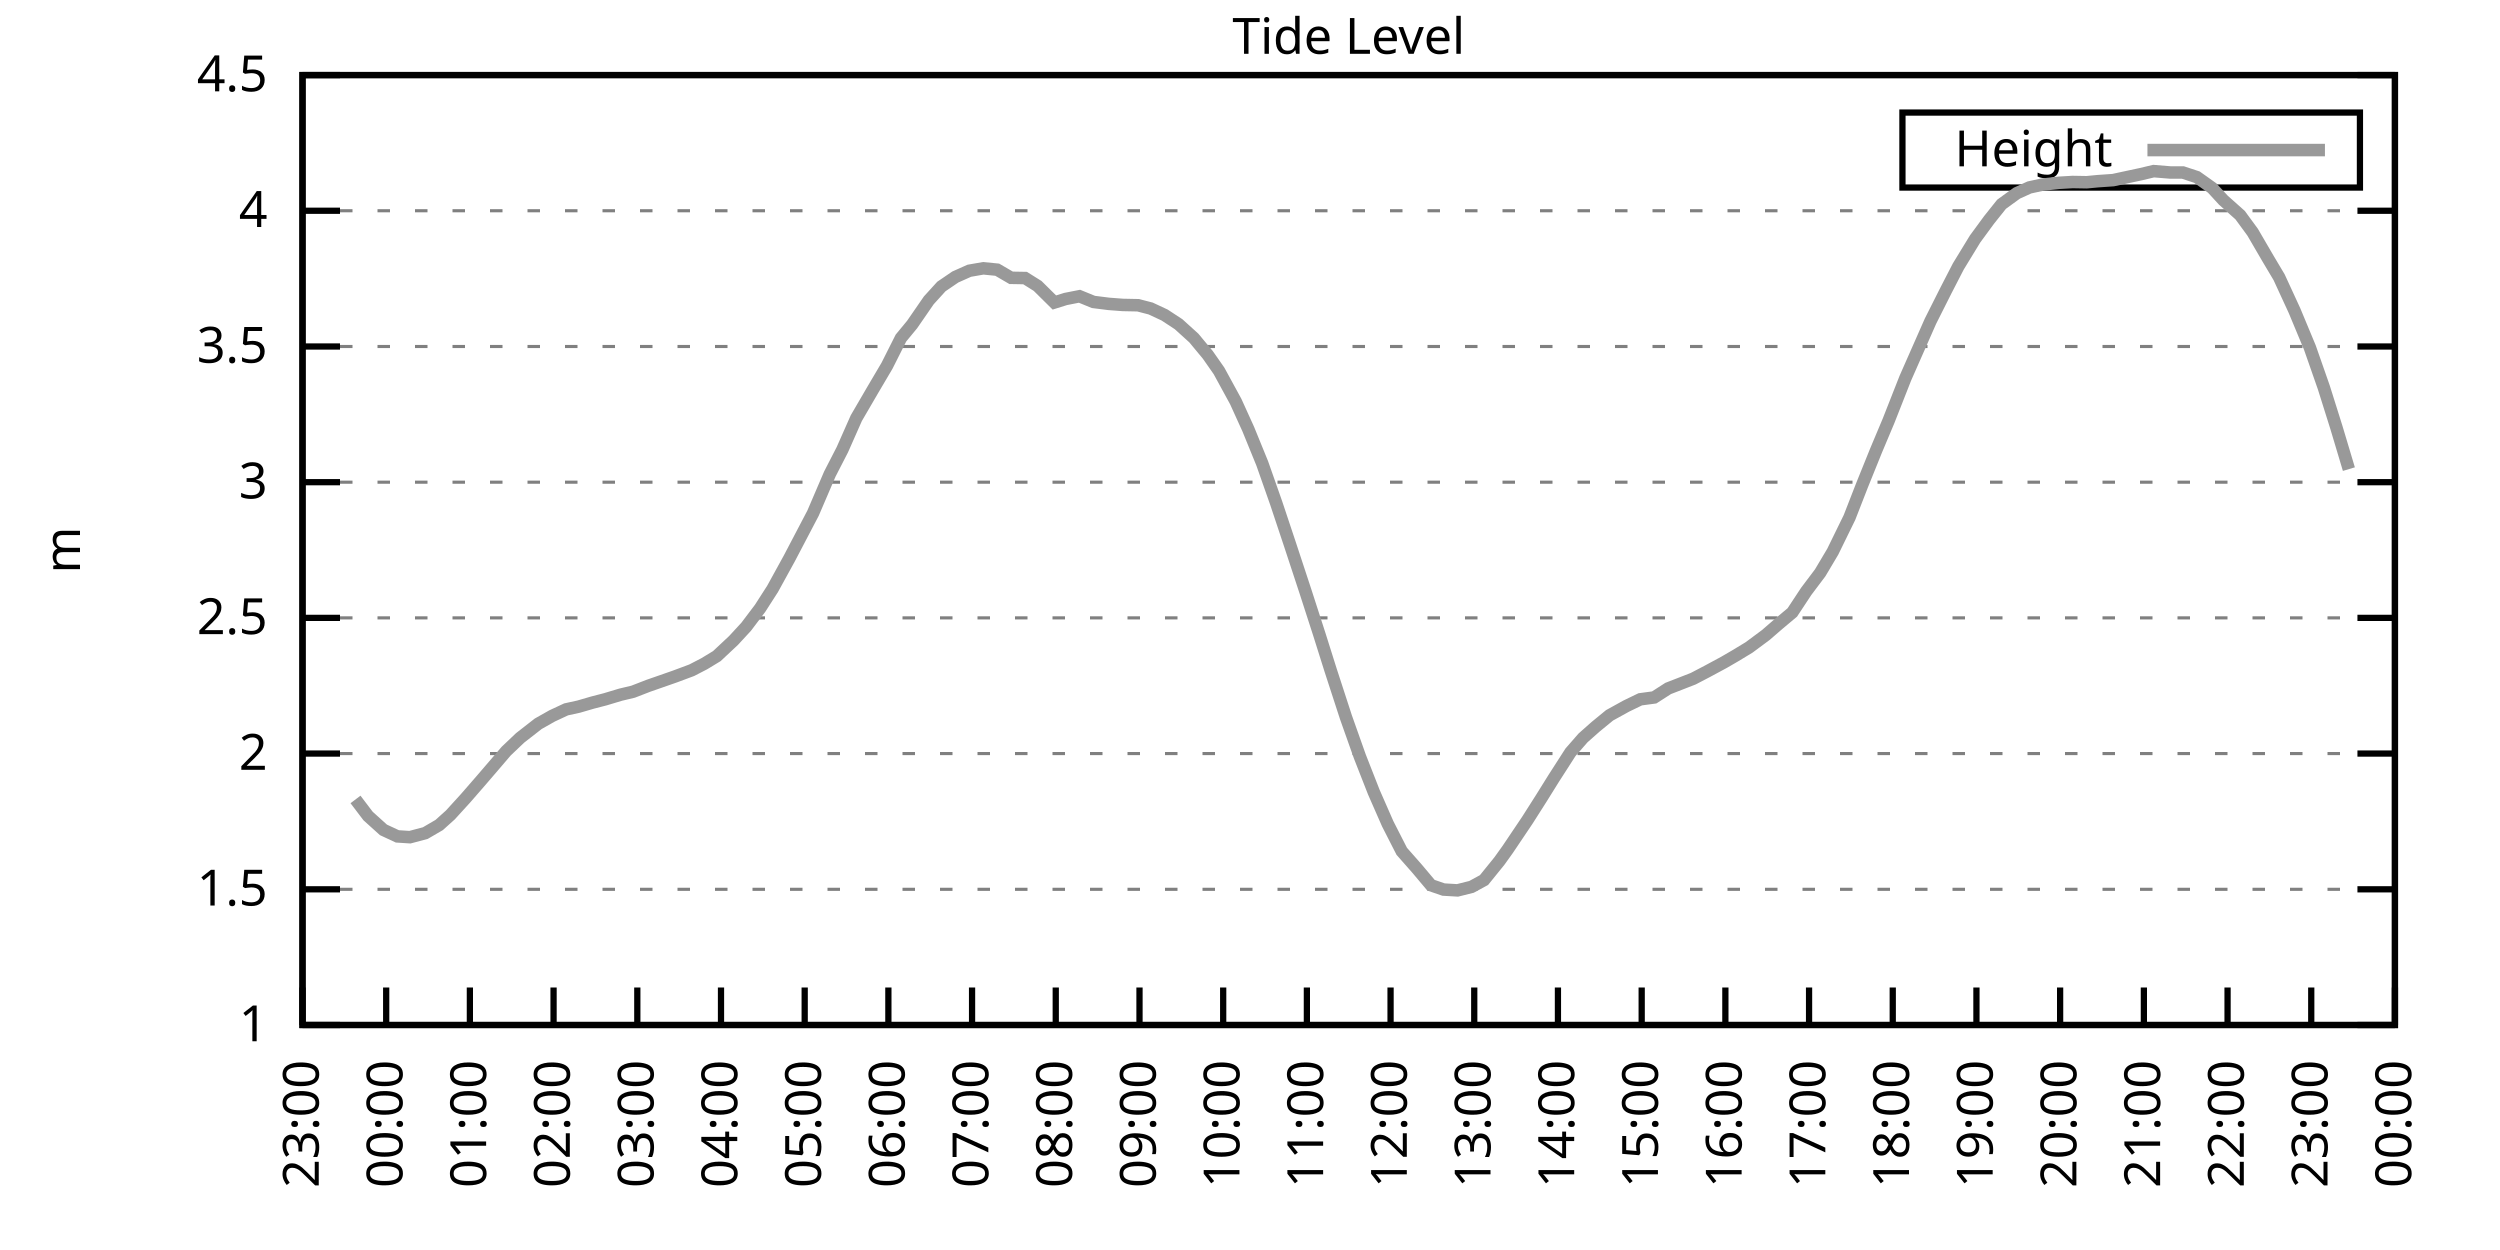
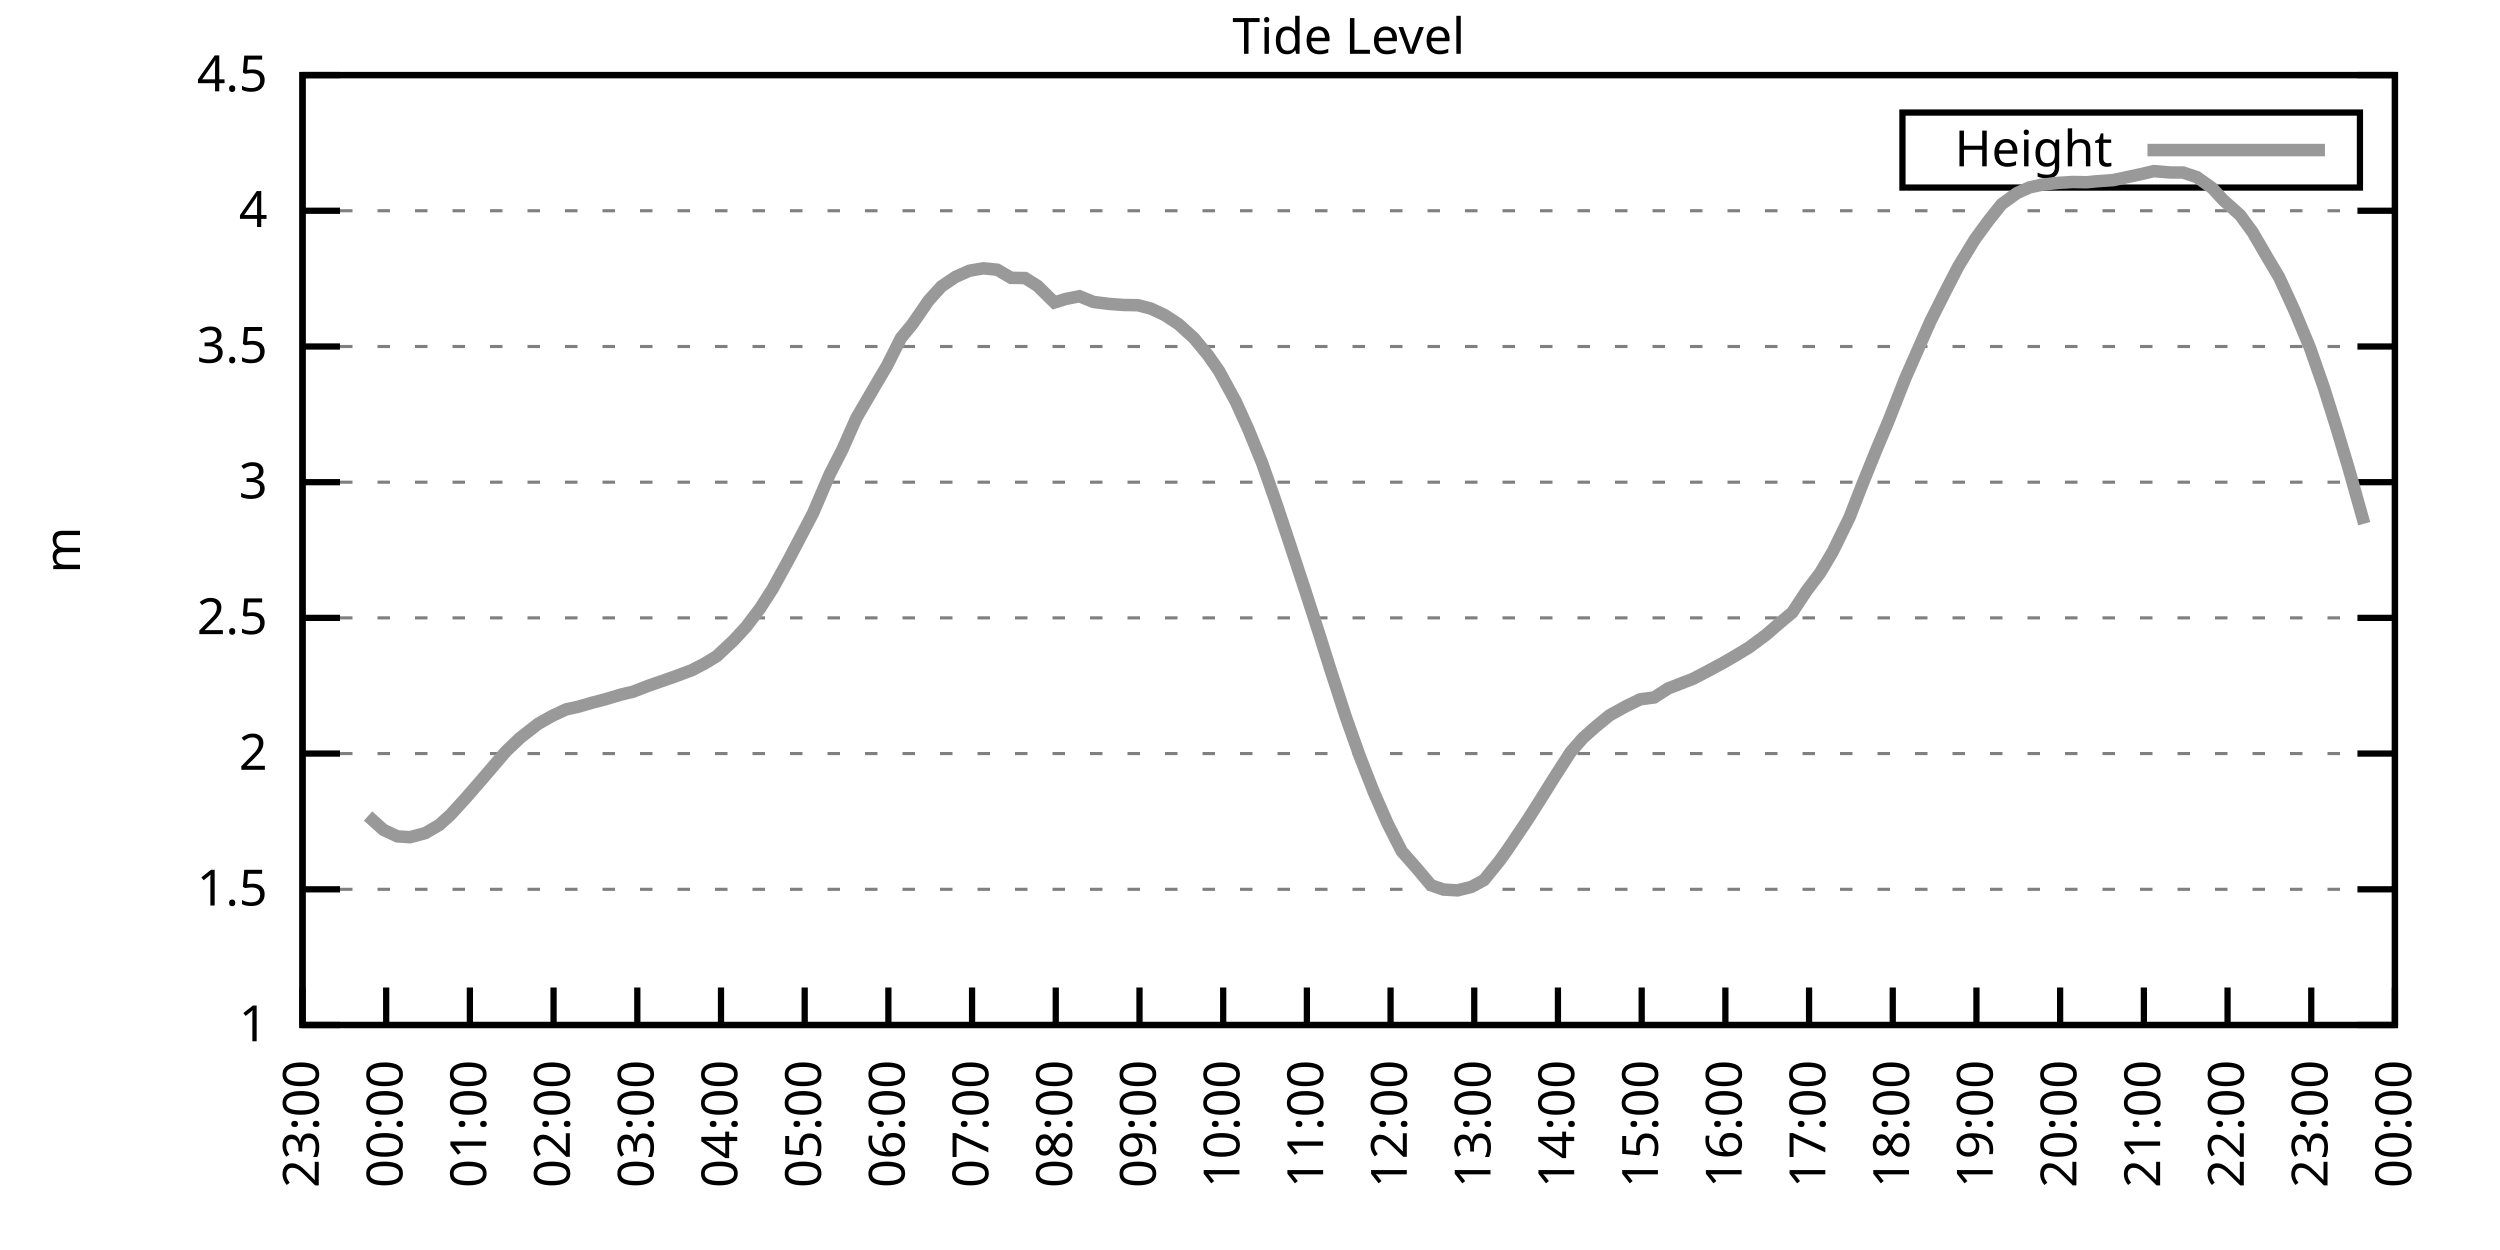
<svg xmlns="http://www.w3.org/2000/svg" xmlns:xlink="http://www.w3.org/1999/xlink" width="400" height="200" viewBox="0 0 400 200">
  <g id="gnuplot_canvas">
    <rect x="0" y="0" width="400" height="200" fill="none" />
    <defs>
      <circle id="gpDot" r="0.5" stroke-width="0.5" stroke="currentColor" />
      <path id="gpPt0" stroke-width="0.333" stroke="currentColor" d="M-1,0 h2 M0,-1 v2" />
      <path id="gpPt1" stroke-width="0.333" stroke="currentColor" d="M-1,-1 L1,1 M1,-1 L-1,1" />
      <path id="gpPt2" stroke-width="0.333" stroke="currentColor" d="M-1,0 L1,0 M0,-1 L0,1 M-1,-1 L1,1 M-1,1 L1,-1" />
      <rect id="gpPt3" stroke-width="0.333" stroke="currentColor" x="-1" y="-1" width="2" height="2" />
      <rect id="gpPt4" stroke-width="0.333" stroke="currentColor" fill="currentColor" x="-1" y="-1" width="2" height="2" />
      <circle id="gpPt5" stroke-width="0.333" stroke="currentColor" cx="0" cy="0" r="1" />
      <use xlink:href="#gpPt5" id="gpPt6" fill="currentColor" stroke="none" />
      <path id="gpPt7" stroke-width="0.333" stroke="currentColor" d="M0,-1.33 L-1.33,0.67 L1.33,0.67 z" />
      <use xlink:href="#gpPt7" id="gpPt8" fill="currentColor" stroke="none" />
      <use xlink:href="#gpPt7" id="gpPt9" stroke="currentColor" transform="rotate(180)" />
      <use xlink:href="#gpPt9" id="gpPt10" fill="currentColor" stroke="none" />
      <use xlink:href="#gpPt3" id="gpPt11" stroke="currentColor" transform="rotate(45)" />
      <use xlink:href="#gpPt11" id="gpPt12" fill="currentColor" stroke="none" />
      <path id="gpPt13" stroke-width="0.333" stroke="currentColor" d="M0,1.330 L1.265,0.411 L0.782,-1.067 L-0.782,-1.076 L-1.265,0.411 z" />
      <use xlink:href="#gpPt13" id="gpPt14" fill="currentColor" stroke="none" />
      <filter id="textbox" filterUnits="objectBoundingBox" x="0" y="0" height="1" width="1">
        <feFlood flood-color="white" flood-opacity="1" result="bgnd" />
        <feComposite in="SourceGraphic" in2="bgnd" operator="atop" />
      </filter>
      <filter id="greybox" filterUnits="objectBoundingBox" x="0" y="0" height="1" width="1">
        <feFlood flood-color="lightgrey" flood-opacity="1" result="grey" />
        <feComposite in="SourceGraphic" in2="grey" operator="atop" />
      </filter>
    </defs>
    <g fill="none" color="white" stroke="currentColor" stroke-width="1.00" stroke-linecap="butt" stroke-linejoin="miter">
</g>
    <g fill="none" color="black" stroke="currentColor" stroke-width="1.00" stroke-linecap="butt" stroke-linejoin="miter">
      <g stroke="none" shape-rendering="crispEdges">
        <polygon fill="rgb(255, 255, 255)" points="48.40,164.00 383.18,164.00 383.18,12.02 48.40,12.02 " />
      </g>
    </g>
    <g fill="none" color="black" stroke="currentColor" stroke-width="1.00" stroke-linecap="butt" stroke-linejoin="miter">
</g>
    <g fill="none" color="black" stroke="black" stroke-width="0.50" stroke-linecap="butt" stroke-linejoin="miter">
</g>
    <g fill="none" color="gray" stroke="currentColor" stroke-width="0.50" stroke-linecap="butt" stroke-linejoin="miter">
      <path stroke="gray" stroke-dasharray="2,4" class="gridline" d="M48.40,164.00 L383.19,164.00  " />
    </g>
    <g fill="none" color="gray" stroke="gray" stroke-width="1.00" stroke-linecap="butt" stroke-linejoin="miter">
</g>
    <g fill="none" color="black" stroke="currentColor" stroke-width="1.00" stroke-linecap="butt" stroke-linejoin="miter">
      <path stroke="black" d="M48.40,164.00 L54.40,164.00 M383.19,164.00 L377.19,164.00  " />
      <g transform="translate(42.80,166.60)" stroke="none" fill="black" font-family="Sans" font-size="8.00" text-anchor="end">
        <text>
          <tspan font-family="Sans"> 1</tspan>
        </text>
      </g>
    </g>
    <g fill="none" color="black" stroke="currentColor" stroke-width="1.00" stroke-linecap="butt" stroke-linejoin="miter">
</g>
    <g fill="none" color="black" stroke="black" stroke-width="0.50" stroke-linecap="butt" stroke-linejoin="miter">
</g>
    <g fill="none" color="gray" stroke="currentColor" stroke-width="0.50" stroke-linecap="butt" stroke-linejoin="miter">
      <path stroke="gray" stroke-dasharray="2,4" class="gridline" d="M48.40,142.29 L383.19,142.29  " />
    </g>
    <g fill="none" color="gray" stroke="gray" stroke-width="1.00" stroke-linecap="butt" stroke-linejoin="miter">
</g>
    <g fill="none" color="black" stroke="currentColor" stroke-width="1.00" stroke-linecap="butt" stroke-linejoin="miter">
      <path stroke="black" d="M48.40,142.29 L54.40,142.29 M383.19,142.29 L377.19,142.29  " />
      <g transform="translate(42.80,144.89)" stroke="none" fill="black" font-family="Sans" font-size="8.00" text-anchor="end">
        <text>
          <tspan font-family="Sans"> 1.5</tspan>
        </text>
      </g>
    </g>
    <g fill="none" color="black" stroke="currentColor" stroke-width="1.00" stroke-linecap="butt" stroke-linejoin="miter">
</g>
    <g fill="none" color="black" stroke="black" stroke-width="0.50" stroke-linecap="butt" stroke-linejoin="miter">
</g>
    <g fill="none" color="gray" stroke="currentColor" stroke-width="0.50" stroke-linecap="butt" stroke-linejoin="miter">
      <path stroke="gray" stroke-dasharray="2,4" class="gridline" d="M48.40,120.57 L383.19,120.57  " />
    </g>
    <g fill="none" color="gray" stroke="gray" stroke-width="1.00" stroke-linecap="butt" stroke-linejoin="miter">
</g>
    <g fill="none" color="black" stroke="currentColor" stroke-width="1.00" stroke-linecap="butt" stroke-linejoin="miter">
      <path stroke="black" d="M48.40,120.57 L54.40,120.57 M383.19,120.57 L377.19,120.57  " />
      <g transform="translate(42.80,123.17)" stroke="none" fill="black" font-family="Sans" font-size="8.00" text-anchor="end">
        <text>
          <tspan font-family="Sans"> 2</tspan>
        </text>
      </g>
    </g>
    <g fill="none" color="black" stroke="currentColor" stroke-width="1.00" stroke-linecap="butt" stroke-linejoin="miter">
</g>
    <g fill="none" color="black" stroke="black" stroke-width="0.50" stroke-linecap="butt" stroke-linejoin="miter">
</g>
    <g fill="none" color="gray" stroke="currentColor" stroke-width="0.50" stroke-linecap="butt" stroke-linejoin="miter">
      <path stroke="gray" stroke-dasharray="2,4" class="gridline" d="M48.40,98.86 L383.19,98.86  " />
    </g>
    <g fill="none" color="gray" stroke="gray" stroke-width="1.00" stroke-linecap="butt" stroke-linejoin="miter">
</g>
    <g fill="none" color="black" stroke="currentColor" stroke-width="1.00" stroke-linecap="butt" stroke-linejoin="miter">
      <path stroke="black" d="M48.40,98.86 L54.40,98.86 M383.19,98.86 L377.19,98.86  " />
      <g transform="translate(42.80,101.46)" stroke="none" fill="black" font-family="Sans" font-size="8.00" text-anchor="end">
        <text>
          <tspan font-family="Sans"> 2.5</tspan>
        </text>
      </g>
    </g>
    <g fill="none" color="black" stroke="currentColor" stroke-width="1.00" stroke-linecap="butt" stroke-linejoin="miter">
</g>
    <g fill="none" color="black" stroke="black" stroke-width="0.50" stroke-linecap="butt" stroke-linejoin="miter">
</g>
    <g fill="none" color="gray" stroke="currentColor" stroke-width="0.50" stroke-linecap="butt" stroke-linejoin="miter">
      <path stroke="gray" stroke-dasharray="2,4" class="gridline" d="M48.40,77.15 L383.19,77.15  " />
    </g>
    <g fill="none" color="gray" stroke="gray" stroke-width="1.00" stroke-linecap="butt" stroke-linejoin="miter">
</g>
    <g fill="none" color="black" stroke="currentColor" stroke-width="1.00" stroke-linecap="butt" stroke-linejoin="miter">
      <path stroke="black" d="M48.40,77.15 L54.40,77.15 M383.19,77.15 L377.19,77.15  " />
      <g transform="translate(42.80,79.75)" stroke="none" fill="black" font-family="Sans" font-size="8.00" text-anchor="end">
        <text>
          <tspan font-family="Sans"> 3</tspan>
        </text>
      </g>
    </g>
    <g fill="none" color="black" stroke="currentColor" stroke-width="1.00" stroke-linecap="butt" stroke-linejoin="miter">
</g>
    <g fill="none" color="black" stroke="black" stroke-width="0.50" stroke-linecap="butt" stroke-linejoin="miter">
</g>
    <g fill="none" color="gray" stroke="currentColor" stroke-width="0.50" stroke-linecap="butt" stroke-linejoin="miter">
      <path stroke="gray" stroke-dasharray="2,4" class="gridline" d="M48.40,55.44 L383.19,55.44  " />
    </g>
    <g fill="none" color="gray" stroke="gray" stroke-width="1.00" stroke-linecap="butt" stroke-linejoin="miter">
</g>
    <g fill="none" color="black" stroke="currentColor" stroke-width="1.00" stroke-linecap="butt" stroke-linejoin="miter">
      <path stroke="black" d="M48.40,55.44 L54.40,55.44 M383.19,55.44 L377.19,55.44  " />
      <g transform="translate(42.80,58.04)" stroke="none" fill="black" font-family="Sans" font-size="8.00" text-anchor="end">
        <text>
          <tspan font-family="Sans"> 3.5</tspan>
        </text>
      </g>
    </g>
    <g fill="none" color="black" stroke="currentColor" stroke-width="1.00" stroke-linecap="butt" stroke-linejoin="miter">
</g>
    <g fill="none" color="black" stroke="black" stroke-width="0.50" stroke-linecap="butt" stroke-linejoin="miter">
</g>
    <g fill="none" color="gray" stroke="currentColor" stroke-width="0.50" stroke-linecap="butt" stroke-linejoin="miter">
      <path stroke="gray" stroke-dasharray="2,4" class="gridline" d="M48.40,33.72 L383.19,33.72  " />
    </g>
    <g fill="none" color="gray" stroke="gray" stroke-width="1.00" stroke-linecap="butt" stroke-linejoin="miter">
</g>
    <g fill="none" color="black" stroke="currentColor" stroke-width="1.00" stroke-linecap="butt" stroke-linejoin="miter">
      <path stroke="black" d="M48.40,33.72 L54.40,33.72 M383.19,33.72 L377.19,33.72  " />
      <g transform="translate(42.80,36.32)" stroke="none" fill="black" font-family="Sans" font-size="8.00" text-anchor="end">
        <text>
          <tspan font-family="Sans"> 4</tspan>
        </text>
      </g>
    </g>
    <g fill="none" color="black" stroke="currentColor" stroke-width="1.00" stroke-linecap="butt" stroke-linejoin="miter">
</g>
    <g fill="none" color="black" stroke="black" stroke-width="0.50" stroke-linecap="butt" stroke-linejoin="miter">
</g>
    <g fill="none" color="gray" stroke="currentColor" stroke-width="0.50" stroke-linecap="butt" stroke-linejoin="miter">
      <path stroke="gray" stroke-dasharray="2,4" class="gridline" d="M48.40,12.01 L383.19,12.01  " />
    </g>
    <g fill="none" color="gray" stroke="gray" stroke-width="1.00" stroke-linecap="butt" stroke-linejoin="miter">
</g>
    <g fill="none" color="black" stroke="currentColor" stroke-width="1.00" stroke-linecap="butt" stroke-linejoin="miter">
      <path stroke="black" d="M48.40,12.01 L54.40,12.01 M383.19,12.01 L377.19,12.01  " />
      <g transform="translate(42.80,14.61)" stroke="none" fill="black" font-family="Sans" font-size="8.00" text-anchor="end">
        <text>
          <tspan font-family="Sans"> 4.5</tspan>
        </text>
      </g>
    </g>
    <g fill="none" color="black" stroke="currentColor" stroke-width="1.00" stroke-linecap="butt" stroke-linejoin="miter">
      <path stroke="black" d="M48.40,164.00 L48.40,158.00  " />
      <g transform="translate(51.00,169.60) rotate(270.00)" stroke="none" fill="black" font-family="Sans" font-size="8.00" text-anchor="end">
        <text>
          <tspan font-family="Sans">23:00</tspan>
        </text>
      </g>
    </g>
    <g fill="none" color="black" stroke="currentColor" stroke-width="1.00" stroke-linecap="butt" stroke-linejoin="miter">
      <path stroke="black" d="M61.79,164.00 L61.79,158.00  " />
      <g transform="translate(64.39,169.60) rotate(270.00)" stroke="none" fill="black" font-family="Sans" font-size="8.00" text-anchor="end">
        <text>
          <tspan font-family="Sans">00:00</tspan>
        </text>
      </g>
    </g>
    <g fill="none" color="black" stroke="currentColor" stroke-width="1.00" stroke-linecap="butt" stroke-linejoin="miter">
      <path stroke="black" d="M75.18,164.00 L75.18,158.00  " />
      <g transform="translate(77.78,169.60) rotate(270.00)" stroke="none" fill="black" font-family="Sans" font-size="8.00" text-anchor="end">
        <text>
          <tspan font-family="Sans">01:00</tspan>
        </text>
      </g>
    </g>
    <g fill="none" color="black" stroke="currentColor" stroke-width="1.00" stroke-linecap="butt" stroke-linejoin="miter">
      <path stroke="black" d="M88.57,164.00 L88.57,158.00  " />
      <g transform="translate(91.17,169.60) rotate(270.00)" stroke="none" fill="black" font-family="Sans" font-size="8.00" text-anchor="end">
        <text>
          <tspan font-family="Sans">02:00</tspan>
        </text>
      </g>
    </g>
    <g fill="none" color="black" stroke="currentColor" stroke-width="1.00" stroke-linecap="butt" stroke-linejoin="miter">
      <path stroke="black" d="M101.97,164.00 L101.97,158.00  " />
      <g transform="translate(104.57,169.60) rotate(270.00)" stroke="none" fill="black" font-family="Sans" font-size="8.00" text-anchor="end">
        <text>
          <tspan font-family="Sans">03:00</tspan>
        </text>
      </g>
    </g>
    <g fill="none" color="black" stroke="currentColor" stroke-width="1.00" stroke-linecap="butt" stroke-linejoin="miter">
      <path stroke="black" d="M115.36,164.00 L115.36,158.00  " />
      <g transform="translate(117.96,169.60) rotate(270.00)" stroke="none" fill="black" font-family="Sans" font-size="8.00" text-anchor="end">
        <text>
          <tspan font-family="Sans">04:00</tspan>
        </text>
      </g>
    </g>
    <g fill="none" color="black" stroke="currentColor" stroke-width="1.00" stroke-linecap="butt" stroke-linejoin="miter">
      <path stroke="black" d="M128.75,164.00 L128.75,158.00  " />
      <g transform="translate(131.35,169.60) rotate(270.00)" stroke="none" fill="black" font-family="Sans" font-size="8.00" text-anchor="end">
        <text>
          <tspan font-family="Sans">05:00</tspan>
        </text>
      </g>
    </g>
    <g fill="none" color="black" stroke="currentColor" stroke-width="1.00" stroke-linecap="butt" stroke-linejoin="miter">
      <path stroke="black" d="M142.14,164.00 L142.14,158.00  " />
      <g transform="translate(144.74,169.60) rotate(270.00)" stroke="none" fill="black" font-family="Sans" font-size="8.00" text-anchor="end">
        <text>
          <tspan font-family="Sans">06:00</tspan>
        </text>
      </g>
    </g>
    <g fill="none" color="black" stroke="currentColor" stroke-width="1.00" stroke-linecap="butt" stroke-linejoin="miter">
      <path stroke="black" d="M155.53,164.00 L155.53,158.00  " />
      <g transform="translate(158.13,169.60) rotate(270.00)" stroke="none" fill="black" font-family="Sans" font-size="8.00" text-anchor="end">
        <text>
          <tspan font-family="Sans">07:00</tspan>
        </text>
      </g>
    </g>
    <g fill="none" color="black" stroke="currentColor" stroke-width="1.00" stroke-linecap="butt" stroke-linejoin="miter">
      <path stroke="black" d="M168.92,164.00 L168.92,158.00  " />
      <g transform="translate(171.52,169.60) rotate(270.00)" stroke="none" fill="black" font-family="Sans" font-size="8.00" text-anchor="end">
        <text>
          <tspan font-family="Sans">08:00</tspan>
        </text>
      </g>
    </g>
    <g fill="none" color="black" stroke="currentColor" stroke-width="1.00" stroke-linecap="butt" stroke-linejoin="miter">
      <path stroke="black" d="M182.32,164.00 L182.32,158.00  " />
      <g transform="translate(184.92,169.60) rotate(270.00)" stroke="none" fill="black" font-family="Sans" font-size="8.00" text-anchor="end">
        <text>
          <tspan font-family="Sans">09:00</tspan>
        </text>
      </g>
    </g>
    <g fill="none" color="black" stroke="currentColor" stroke-width="1.00" stroke-linecap="butt" stroke-linejoin="miter">
      <path stroke="black" d="M195.71,164.00 L195.71,158.00  " />
      <g transform="translate(198.31,169.60) rotate(270.00)" stroke="none" fill="black" font-family="Sans" font-size="8.00" text-anchor="end">
        <text>
          <tspan font-family="Sans">10:00</tspan>
        </text>
      </g>
    </g>
    <g fill="none" color="black" stroke="currentColor" stroke-width="1.00" stroke-linecap="butt" stroke-linejoin="miter">
      <path stroke="black" d="M209.10,164.00 L209.10,158.00  " />
      <g transform="translate(211.70,169.60) rotate(270.00)" stroke="none" fill="black" font-family="Sans" font-size="8.00" text-anchor="end">
        <text>
          <tspan font-family="Sans">11:00</tspan>
        </text>
      </g>
    </g>
    <g fill="none" color="black" stroke="currentColor" stroke-width="1.00" stroke-linecap="butt" stroke-linejoin="miter">
      <path stroke="black" d="M222.49,164.00 L222.49,158.00  " />
      <g transform="translate(225.09,169.60) rotate(270.00)" stroke="none" fill="black" font-family="Sans" font-size="8.00" text-anchor="end">
        <text>
          <tspan font-family="Sans">12:00</tspan>
        </text>
      </g>
    </g>
    <g fill="none" color="black" stroke="currentColor" stroke-width="1.00" stroke-linecap="butt" stroke-linejoin="miter">
      <path stroke="black" d="M235.88,164.00 L235.88,158.00  " />
      <g transform="translate(238.48,169.60) rotate(270.00)" stroke="none" fill="black" font-family="Sans" font-size="8.00" text-anchor="end">
        <text>
          <tspan font-family="Sans">13:00</tspan>
        </text>
      </g>
    </g>
    <g fill="none" color="black" stroke="currentColor" stroke-width="1.00" stroke-linecap="butt" stroke-linejoin="miter">
      <path stroke="black" d="M249.27,164.00 L249.27,158.00  " />
      <g transform="translate(251.87,169.60) rotate(270.00)" stroke="none" fill="black" font-family="Sans" font-size="8.00" text-anchor="end">
        <text>
          <tspan font-family="Sans">14:00</tspan>
        </text>
      </g>
    </g>
    <g fill="none" color="black" stroke="currentColor" stroke-width="1.00" stroke-linecap="butt" stroke-linejoin="miter">
      <path stroke="black" d="M262.67,164.00 L262.67,158.00  " />
      <g transform="translate(265.27,169.60) rotate(270.00)" stroke="none" fill="black" font-family="Sans" font-size="8.00" text-anchor="end">
        <text>
          <tspan font-family="Sans">15:00</tspan>
        </text>
      </g>
    </g>
    <g fill="none" color="black" stroke="currentColor" stroke-width="1.00" stroke-linecap="butt" stroke-linejoin="miter">
      <path stroke="black" d="M276.06,164.00 L276.06,158.00  " />
      <g transform="translate(278.66,169.60) rotate(270.00)" stroke="none" fill="black" font-family="Sans" font-size="8.00" text-anchor="end">
        <text>
          <tspan font-family="Sans">16:00</tspan>
        </text>
      </g>
    </g>
    <g fill="none" color="black" stroke="currentColor" stroke-width="1.00" stroke-linecap="butt" stroke-linejoin="miter">
      <path stroke="black" d="M289.45,164.00 L289.45,158.00  " />
      <g transform="translate(292.05,169.60) rotate(270.00)" stroke="none" fill="black" font-family="Sans" font-size="8.00" text-anchor="end">
        <text>
          <tspan font-family="Sans">17:00</tspan>
        </text>
      </g>
    </g>
    <g fill="none" color="black" stroke="currentColor" stroke-width="1.00" stroke-linecap="butt" stroke-linejoin="miter">
      <path stroke="black" d="M302.84,164.00 L302.84,158.00  " />
      <g transform="translate(305.44,169.60) rotate(270.00)" stroke="none" fill="black" font-family="Sans" font-size="8.00" text-anchor="end">
        <text>
          <tspan font-family="Sans">18:00</tspan>
        </text>
      </g>
    </g>
    <g fill="none" color="black" stroke="currentColor" stroke-width="1.00" stroke-linecap="butt" stroke-linejoin="miter">
      <path stroke="black" d="M316.23,164.00 L316.23,158.00  " />
      <g transform="translate(318.83,169.60) rotate(270.00)" stroke="none" fill="black" font-family="Sans" font-size="8.00" text-anchor="end">
        <text>
          <tspan font-family="Sans">19:00</tspan>
        </text>
      </g>
    </g>
    <g fill="none" color="black" stroke="currentColor" stroke-width="1.00" stroke-linecap="butt" stroke-linejoin="miter">
      <path stroke="black" d="M329.62,164.00 L329.62,158.00  " />
      <g transform="translate(332.22,169.60) rotate(270.00)" stroke="none" fill="black" font-family="Sans" font-size="8.00" text-anchor="end">
        <text>
          <tspan font-family="Sans">20:00</tspan>
        </text>
      </g>
    </g>
    <g fill="none" color="black" stroke="currentColor" stroke-width="1.00" stroke-linecap="butt" stroke-linejoin="miter">
      <path stroke="black" d="M343.02,164.00 L343.02,158.00  " />
      <g transform="translate(345.62,169.60) rotate(270.00)" stroke="none" fill="black" font-family="Sans" font-size="8.00" text-anchor="end">
        <text>
          <tspan font-family="Sans">21:00</tspan>
        </text>
      </g>
    </g>
    <g fill="none" color="black" stroke="currentColor" stroke-width="1.00" stroke-linecap="butt" stroke-linejoin="miter">
      <path stroke="black" d="M356.41,164.00 L356.41,158.00  " />
      <g transform="translate(359.01,169.60) rotate(270.00)" stroke="none" fill="black" font-family="Sans" font-size="8.00" text-anchor="end">
        <text>
          <tspan font-family="Sans">22:00</tspan>
        </text>
      </g>
    </g>
    <g fill="none" color="black" stroke="currentColor" stroke-width="1.00" stroke-linecap="butt" stroke-linejoin="miter">
      <path stroke="black" d="M369.80,164.00 L369.80,158.00  " />
      <g transform="translate(372.40,169.60) rotate(270.00)" stroke="none" fill="black" font-family="Sans" font-size="8.00" text-anchor="end">
        <text>
          <tspan font-family="Sans">23:00</tspan>
        </text>
      </g>
    </g>
    <g fill="none" color="black" stroke="currentColor" stroke-width="1.00" stroke-linecap="butt" stroke-linejoin="miter">
      <path stroke="black" d="M383.19,164.00 L383.19,158.00  " />
      <g transform="translate(385.79,169.60) rotate(270.00)" stroke="none" fill="black" font-family="Sans" font-size="8.00" text-anchor="end">
        <text>
          <tspan font-family="Sans">00:00</tspan>
        </text>
      </g>
    </g>
    <g fill="none" color="black" stroke="currentColor" stroke-width="1.00" stroke-linecap="butt" stroke-linejoin="miter">
</g>
    <g fill="none" color="black" stroke="currentColor" stroke-width="1.00" stroke-linecap="butt" stroke-linejoin="miter">
      <path stroke="black" d="M48.40,12.01 L48.40,164.00 L383.19,164.00 L383.19,12.01 L48.40,12.01 Z  " />
    </g>
    <g fill="none" color="black" stroke="currentColor" stroke-width="1.00" stroke-linecap="butt" stroke-linejoin="miter">
</g>
    <g fill="none" color="black" stroke="currentColor" stroke-width="1.00" stroke-linecap="butt" stroke-linejoin="miter">
      <path stroke="black" d="M304.39,30.01 L304.39,18.01 L377.59,18.01 L377.59,30.01 L304.39,30.01 Z  " />
    </g>
    <g id="Tide_level_plot_1">
      <g fill="none" color="white" stroke="black" stroke-width="2.00" stroke-linecap="butt" stroke-linejoin="miter">
</g>
      <g fill="none" color="black" stroke="currentColor" stroke-width="2.00" stroke-linecap="butt" stroke-linejoin="miter">
        <g transform="translate(337.99,26.61)" stroke="none" fill="black" font-family="Sans" font-size="8.00" text-anchor="end">
          <text>
            <tspan font-family="Sans">Height</tspan>
          </text>
        </g>
      </g>
      <g fill="none" color="black" stroke="currentColor" stroke-width="2.00" stroke-linecap="butt" stroke-linejoin="miter">
-         <path stroke="rgb(153, 153, 153)" d="M343.59,24.01 L371.99,24.01 M56.88,127.91 L58.89,130.56 L61.35,132.78 L63.58,133.82 L65.59,133.95 L68.04,133.30   L70.27,132.00 L72.06,130.39 L74.51,127.70 L76.97,124.87 L78.98,122.53 L80.99,120.18 L83.22,118.06 L86.12,115.80   L88.35,114.54 L90.58,113.50 L92.59,113.06 L94.82,112.41 L96.83,111.89 L99.29,111.15 L101.30,110.67 L103.75,109.72   L105.76,109.02 L107.99,108.24 L110.67,107.24 L112.68,106.20 L114.69,104.98 L117.37,102.47 L119.38,100.29 L121.61,97.34   L123.62,94.21 L126.29,89.35 L130.09,82.10 L132.77,75.85 L134.78,71.94 L137.01,66.90 L139.69,62.30 L141.92,58.52   L144.15,54.09 L145.94,51.92 L148.61,48.05 L150.62,45.84 L152.85,44.32 L155.09,43.32 L157.32,42.93 L159.55,43.15   L161.78,44.45 L164.01,44.49 L166.02,45.75 L168.70,48.40 L170.49,47.84 L172.72,47.40 L174.95,48.31 L177.41,48.62   L179.64,48.79 L182.09,48.84 L184.10,49.36 L186.33,50.40 L188.57,51.87 L191.02,54.09 L193.25,56.78 L195.04,59.34   L197.72,64.25 L199.73,68.68 L201.96,74.15 L204.19,80.49 L206.42,87.18 L208.88,94.65 L211.11,101.55 L212.89,107.20   L215.35,114.76 L217.58,121.05 L219.81,126.74 L222.04,131.82 L224.28,136.21 L226.73,138.99 L228.96,141.64 L230.97,142.33   L233.20,142.46 L235.44,141.90 L237.44,140.81 L239.90,137.77 L241.24,135.90 L244.36,131.26 L246.60,127.74 L248.60,124.53   L251.28,120.36 L253.29,118.06 L255.30,116.28 L257.53,114.45 L260.21,112.97 L262.44,111.89 L264.67,111.59 L266.91,110.15   L268.92,109.37 L270.92,108.59 L273.16,107.42 L275.83,105.98 L277.62,104.94 L279.85,103.59 L282.53,101.60 L284.54,99.86   L286.77,97.99 L289.00,94.61 L291.23,91.65 L293.24,88.27 L295.92,82.79 L297.93,77.63 L300.16,72.11 L302.17,67.33   L304.85,60.52 L306.86,55.96 L308.87,51.40 L311.32,46.53 L313.33,42.63 L316.01,38.24 L318.24,35.20 L320.25,32.68   L322.70,30.90 L324.71,29.99 L326.72,29.55 L329.40,29.25 L331.63,29.12 L333.86,29.16 L335.65,28.99 L338.10,28.82   L340.56,28.29 L342.57,27.86 L344.58,27.38 L347.26,27.60 L349.26,27.60 L351.50,28.34 L353.95,30.08 L355.74,32.03   L358.42,34.42 L360.42,37.15 L362.88,41.37 L364.66,44.36 L367.12,49.70 L369.58,55.61 L371.81,61.99 L373.82,68.38   L375.82,75.06  " />
+         <path stroke="rgb(153, 153, 153)" d="M343.59,24.01 L371.99,24.01 M58.89,130.56 L61.35,132.78 L63.58,133.82 L65.59,133.95 L68.04,133.30 L70.27,132.00   L72.06,130.39 L74.51,127.70 L76.97,124.87 L78.98,122.53 L80.99,120.18 L83.22,118.06 L86.12,115.80 L88.35,114.54   L90.58,113.50 L92.59,113.06 L94.82,112.41 L96.83,111.89 L99.29,111.15 L101.30,110.67 L103.75,109.72 L105.76,109.02   L107.99,108.24 L110.67,107.24 L112.68,106.20 L114.69,104.98 L117.37,102.47 L119.38,100.29 L121.61,97.34 L123.62,94.21   L126.29,89.35 L130.09,82.10 L132.77,75.85 L134.78,71.94 L137.01,66.90 L139.69,62.30 L141.92,58.52 L144.15,54.09   L145.94,51.92 L148.61,48.05 L150.62,45.84 L152.85,44.32 L155.09,43.32 L157.32,42.93 L159.55,43.15 L161.78,44.45   L164.01,44.49 L166.02,45.75 L168.70,48.40 L170.49,47.84 L172.72,47.40 L174.95,48.31 L177.41,48.62 L179.64,48.79   L182.09,48.84 L184.10,49.36 L186.33,50.40 L188.57,51.87 L191.02,54.09 L193.25,56.78 L195.04,59.34 L197.72,64.25   L199.73,68.68 L201.96,74.15 L204.19,80.49 L206.42,87.18 L208.88,94.65 L211.11,101.55 L212.89,107.20 L215.35,114.76   L217.58,121.05 L219.81,126.74 L222.04,131.82 L224.28,136.21 L226.73,138.99 L228.96,141.64 L230.97,142.33 L233.20,142.46   L235.44,141.90 L237.44,140.81 L239.90,137.77 L241.24,135.90 L244.36,131.26 L246.60,127.74 L248.60,124.53 L251.28,120.36   L253.29,118.06 L255.30,116.28 L257.53,114.45 L260.21,112.97 L262.44,111.89 L264.67,111.59 L266.91,110.15 L268.92,109.37   L270.92,108.59 L273.16,107.42 L275.83,105.98 L277.62,104.94 L279.85,103.59 L282.53,101.60 L284.54,99.86 L286.77,97.99   L289.00,94.61 L291.23,91.65 L293.24,88.27 L295.92,82.79 L297.93,77.63 L300.16,72.11 L302.17,67.33 L304.85,60.52   L306.86,55.96 L308.87,51.40 L311.32,46.53 L313.33,42.63 L316.01,38.24 L318.24,35.20 L320.25,32.68 L322.70,30.90   L324.71,29.99 L326.72,29.55 L329.40,29.25 L331.63,29.12 L333.86,29.16 L335.65,28.99 L338.10,28.82 L340.56,28.29   L342.57,27.86 L344.58,27.38 L347.26,27.60 L349.26,27.60 L351.50,28.34 L353.95,30.08 L355.74,32.03 L358.42,34.42   L360.42,37.15 L362.88,41.37 L364.66,44.36 L367.12,49.70 L369.58,55.61 L371.81,61.99 L373.82,68.38 L375.82,75.06   L378.28,83.79  " />
      </g>
    </g>
    <g fill="none" color="black" stroke="currentColor" stroke-width="2.00" stroke-linecap="butt" stroke-linejoin="miter">
</g>
    <g fill="none" color="black" stroke="black" stroke-width="1.00" stroke-linecap="butt" stroke-linejoin="miter">
</g>
    <g fill="none" color="black" stroke="currentColor" stroke-width="1.00" stroke-linecap="butt" stroke-linejoin="miter">
      <path stroke="black" d="M48.40,12.01 L48.40,164.00 L383.19,164.00 L383.19,12.01 L48.40,12.01 Z  " />
      <g transform="translate(12.80,88.01) rotate(270.00)" stroke="none" fill="black" font-family="Sans" font-size="8.00" text-anchor="middle">
        <text>
          <tspan font-family="Sans">m</tspan>
        </text>
      </g>
    </g>
    <g fill="none" color="black" stroke="currentColor" stroke-width="1.00" stroke-linecap="butt" stroke-linejoin="miter">
</g>
    <g fill="none" color="black" stroke="currentColor" stroke-width="1.00" stroke-linecap="butt" stroke-linejoin="miter">
      <g transform="translate(215.79,8.61)" stroke="none" fill="black" font-family="Sans" font-size="8.00" text-anchor="middle">
        <text>
          <tspan font-family="Sans">Tide Level</tspan>
        </text>
      </g>
    </g>
    <g fill="none" color="black" stroke="currentColor" stroke-width="1.00" stroke-linecap="butt" stroke-linejoin="miter">
</g>
  </g>
</svg>
